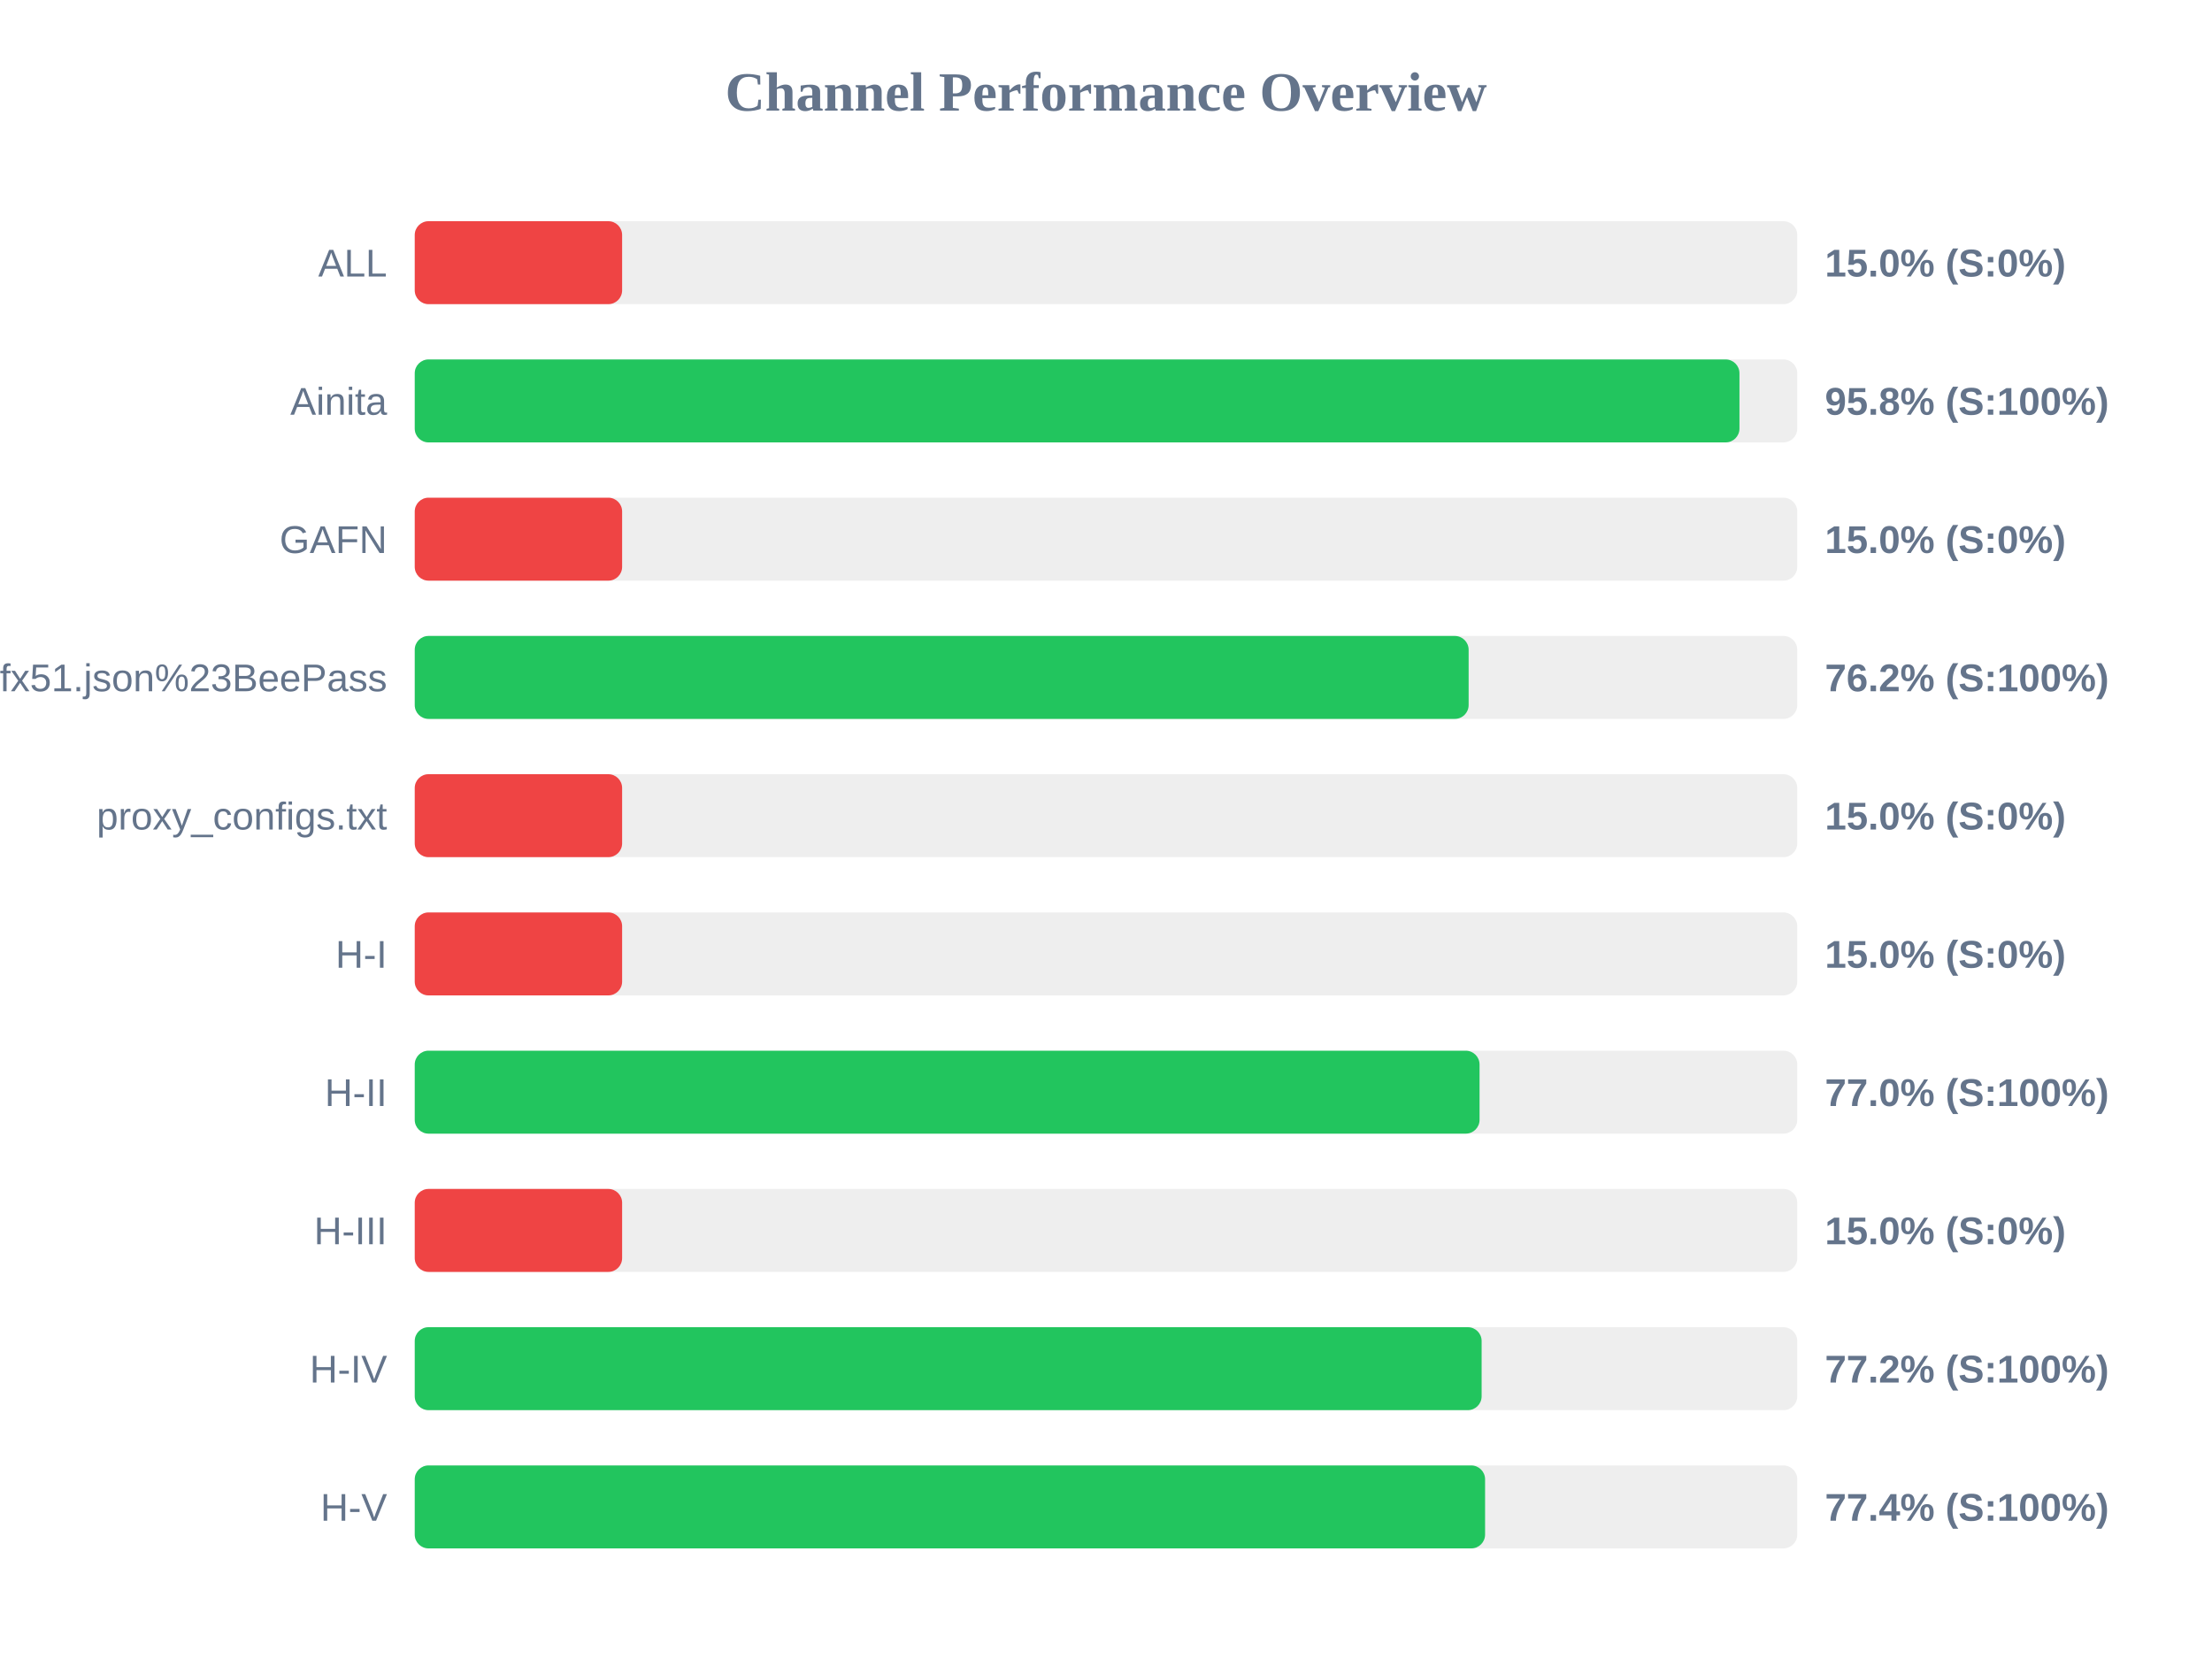
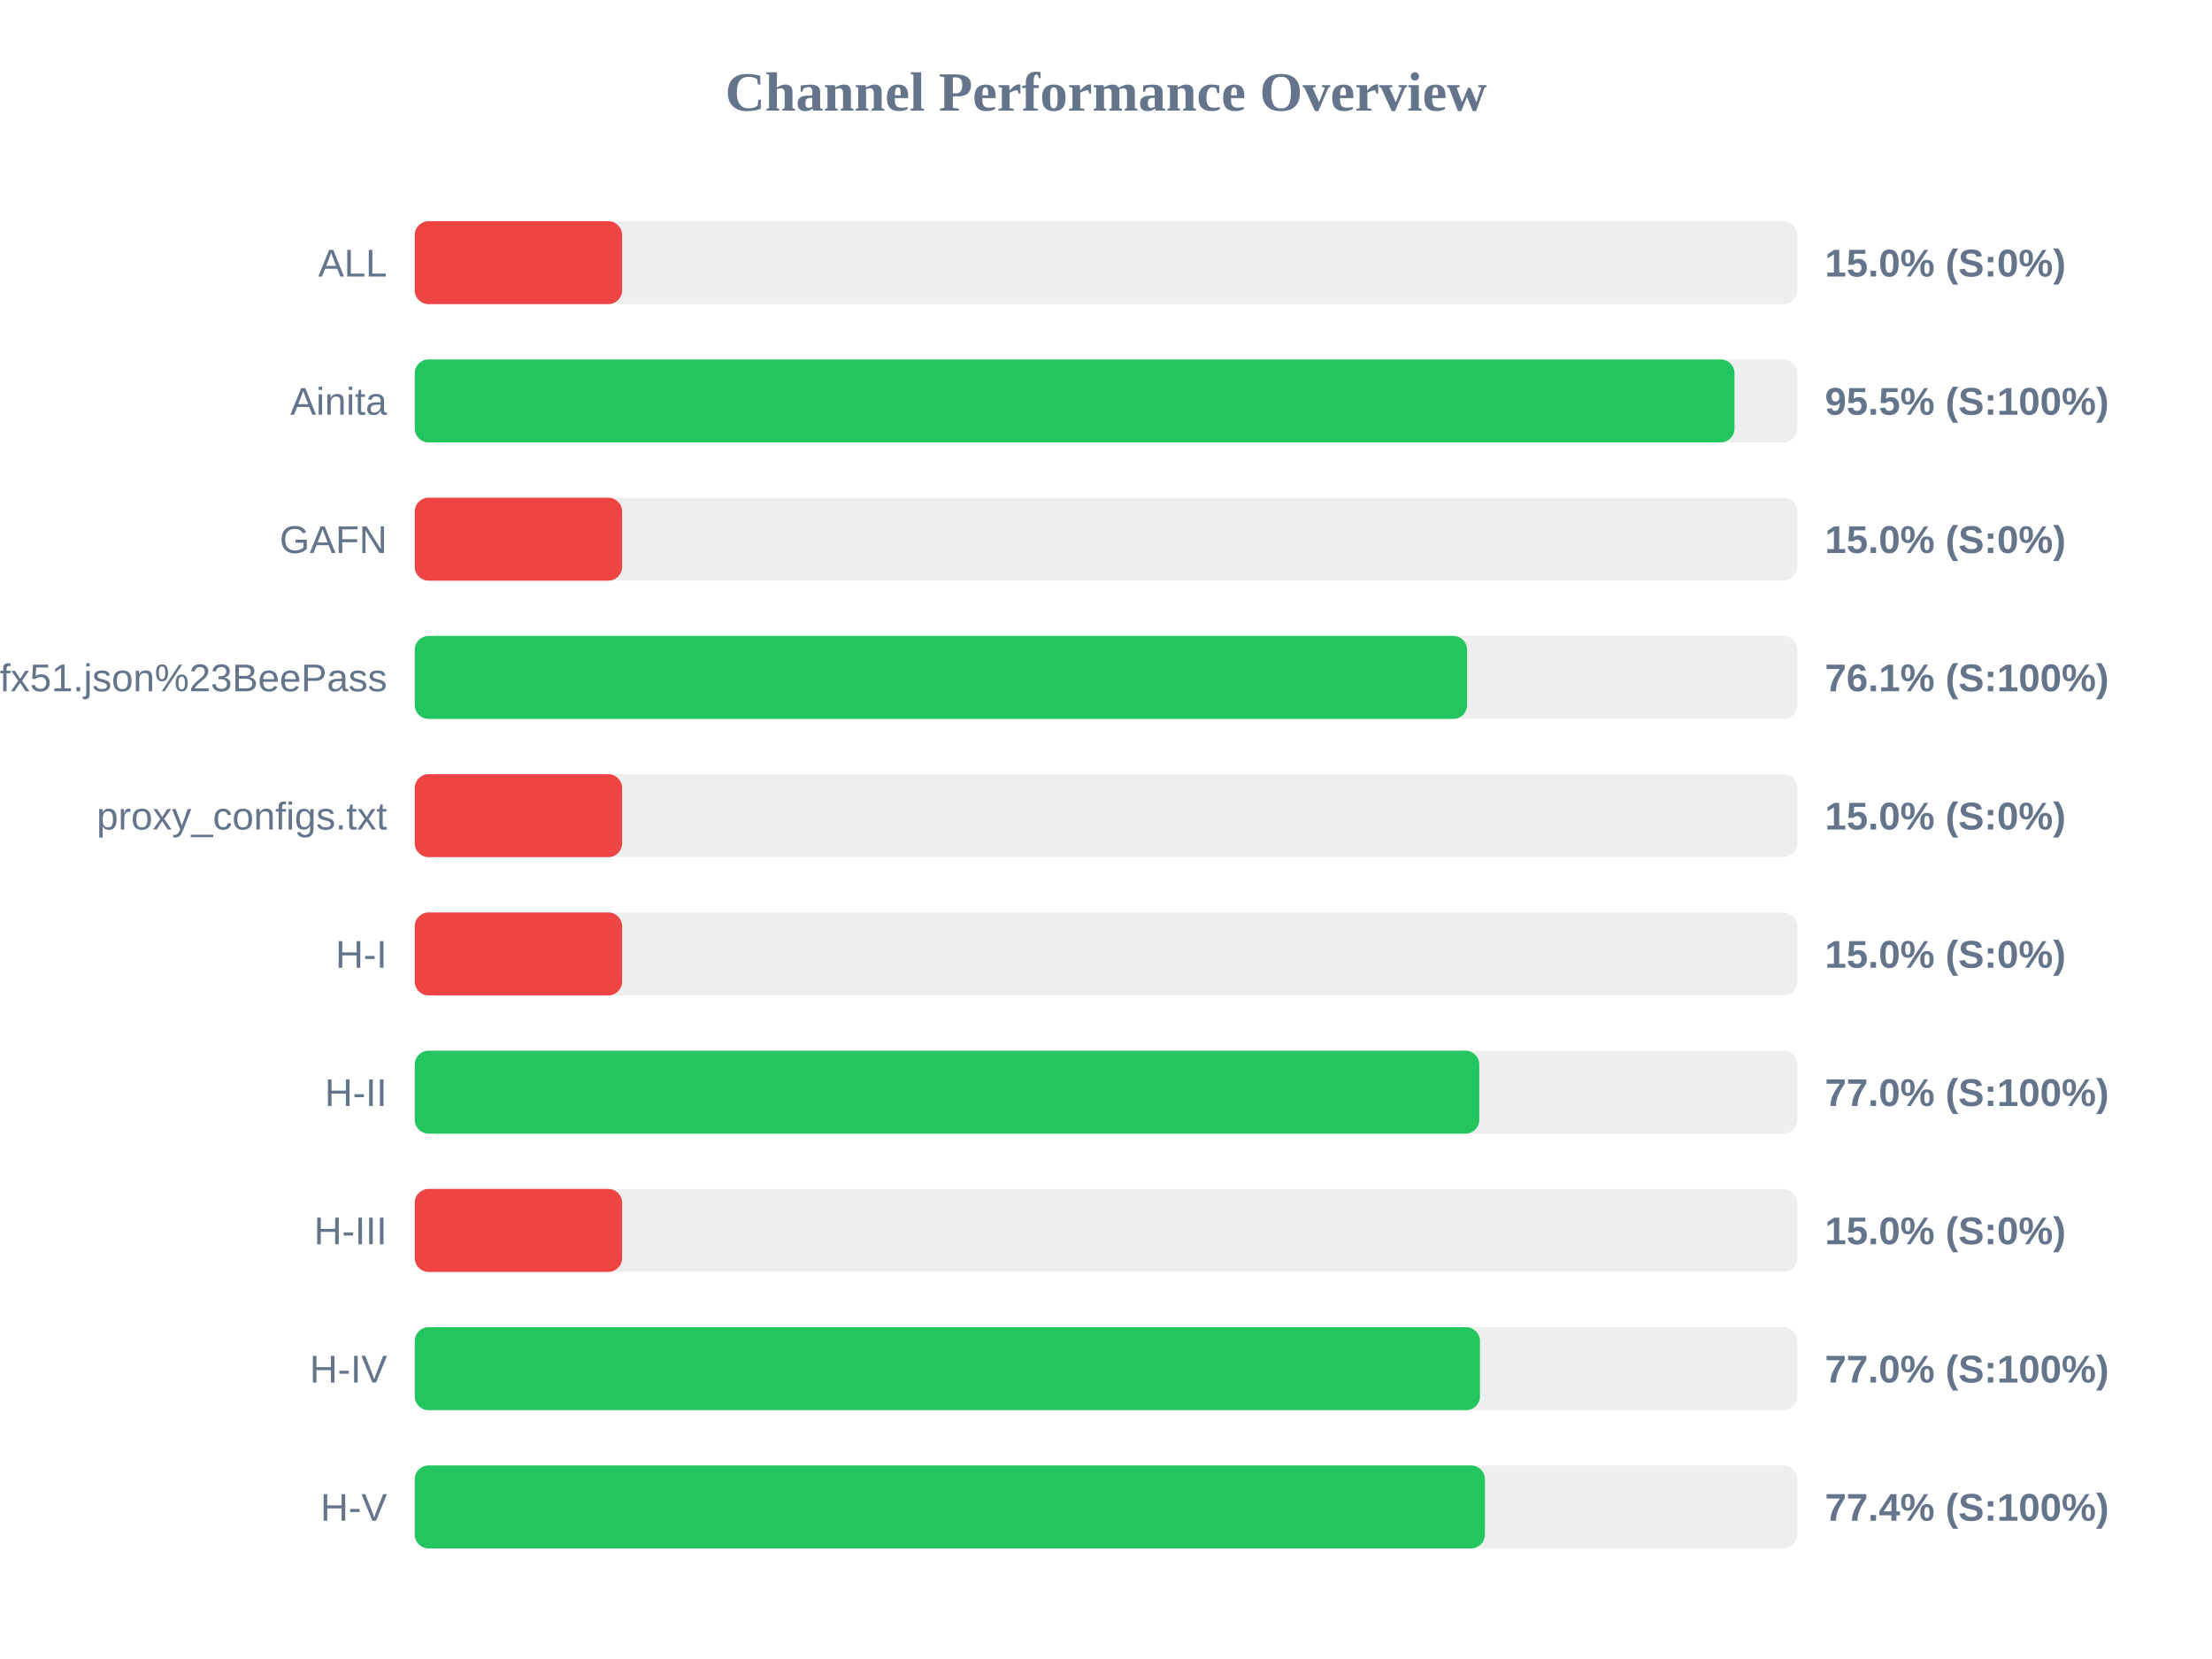
<svg xmlns="http://www.w3.org/2000/svg" width="800" height="600" version="1.1">
  <style>
        .row { font: 14px Arial; fill: #64748b; }
        .score { font: bold 14px Arial; fill: #64748b; }
    </style>
  <text x="400" y="40" text-anchor="middle" font-size="20px" font-weight="bold" fill="#64748b">Channel Performance Overview</text>
  <rect x="150" y="80" width="500" height="30" fill="#eee" rx="5" />
  <rect x="150" y="80" width="75.0" height="30" fill="#ef4444" rx="5" />
  <text x="140" y="100" text-anchor="end" class="row">ALL</text>
  <text x="660" y="100" text-anchor="start" class="score">15.0% (S:0%)</text>
  <rect x="150" y="130" width="500" height="30" fill="#eee" rx="5" />
-   <rect x="150" y="130" width="479.1" height="30" fill="#22c55e" rx="5" />
+   <rect x="150" y="130" width="477.3" height="30" fill="#22c55e" rx="5" />
  <text x="140" y="150" text-anchor="end" class="row">Ainita</text>
-   <text x="660" y="150" text-anchor="start" class="score">95.8% (S:100%)</text>
+   <text x="660" y="150" text-anchor="start" class="score">95.5% (S:100%)</text>
  <rect x="150" y="180" width="500" height="30" fill="#eee" rx="5" />
  <rect x="150" y="180" width="75.0" height="30" fill="#ef4444" rx="5" />
  <text x="140" y="200" text-anchor="end" class="row">GAFN</text>
  <text x="660" y="200" text-anchor="start" class="score">15.0% (S:0%)</text>
  <rect x="150" y="230" width="500" height="30" fill="#eee" rx="5" />
-   <rect x="150" y="230" width="381.15" height="30" fill="#22c55e" rx="5" />
+   <rect x="150" y="230" width="380.6" height="30" fill="#22c55e" rx="5" />
  <text x="140" y="250" text-anchor="end" class="row">sub?s=ssconf%3A%2F%2Fs3.amazonaws.com%2Fbeedynconprd%2Fzf38bv6oxi1nv3wfkpmxyfl8yj5fargza3foantoalu16vznl0ckxx7bgf1ufx51.json%23BeePass</text>
-   <text x="660" y="250" text-anchor="start" class="score">76.2% (S:100%)</text>
+   <text x="660" y="250" text-anchor="start" class="score">76.1% (S:100%)</text>
  <rect x="150" y="280" width="500" height="30" fill="#eee" rx="5" />
  <rect x="150" y="280" width="75.0" height="30" fill="#ef4444" rx="5" />
  <text x="140" y="300" text-anchor="end" class="row">proxy_configs.txt</text>
  <text x="660" y="300" text-anchor="start" class="score">15.0% (S:0%)</text>
  <rect x="150" y="330" width="500" height="30" fill="#eee" rx="5" />
  <rect x="150" y="330" width="75.0" height="30" fill="#ef4444" rx="5" />
  <text x="140" y="350" text-anchor="end" class="row">H-I</text>
  <text x="660" y="350" text-anchor="start" class="score">15.0% (S:0%)</text>
  <rect x="150" y="380" width="500" height="30" fill="#eee" rx="5" />
-   <rect x="150" y="380" width="385.1" height="30" fill="#22c55e" rx="5" />
+   <rect x="150" y="380" width="385.0" height="30" fill="#22c55e" rx="5" />
  <text x="140" y="400" text-anchor="end" class="row">H-II</text>
  <text x="660" y="400" text-anchor="start" class="score">77.0% (S:100%)</text>
  <rect x="150" y="430" width="500" height="30" fill="#eee" rx="5" />
  <rect x="150" y="430" width="75.0" height="30" fill="#ef4444" rx="5" />
  <text x="140" y="450" text-anchor="end" class="row">H-III</text>
  <text x="660" y="450" text-anchor="start" class="score">15.0% (S:0%)</text>
  <rect x="150" y="480" width="500" height="30" fill="#eee" rx="5" />
-   <rect x="150" y="480" width="385.85" height="30" fill="#22c55e" rx="5" />
+   <rect x="150" y="480" width="385.25" height="30" fill="#22c55e" rx="5" />
  <text x="140" y="500" text-anchor="end" class="row">H-IV</text>
-   <text x="660" y="500" text-anchor="start" class="score">77.2% (S:100%)</text>
+   <text x="660" y="500" text-anchor="start" class="score">77.0% (S:100%)</text>
  <rect x="150" y="530" width="500" height="30" fill="#eee" rx="5" />
-   <rect x="150" y="530" width="387.1" height="30" fill="#22c55e" rx="5" />
+   <rect x="150" y="530" width="387.05" height="30" fill="#22c55e" rx="5" />
  <text x="140" y="550" text-anchor="end" class="row">H-V</text>
  <text x="660" y="550" text-anchor="start" class="score">77.4% (S:100%)</text>
</svg>
